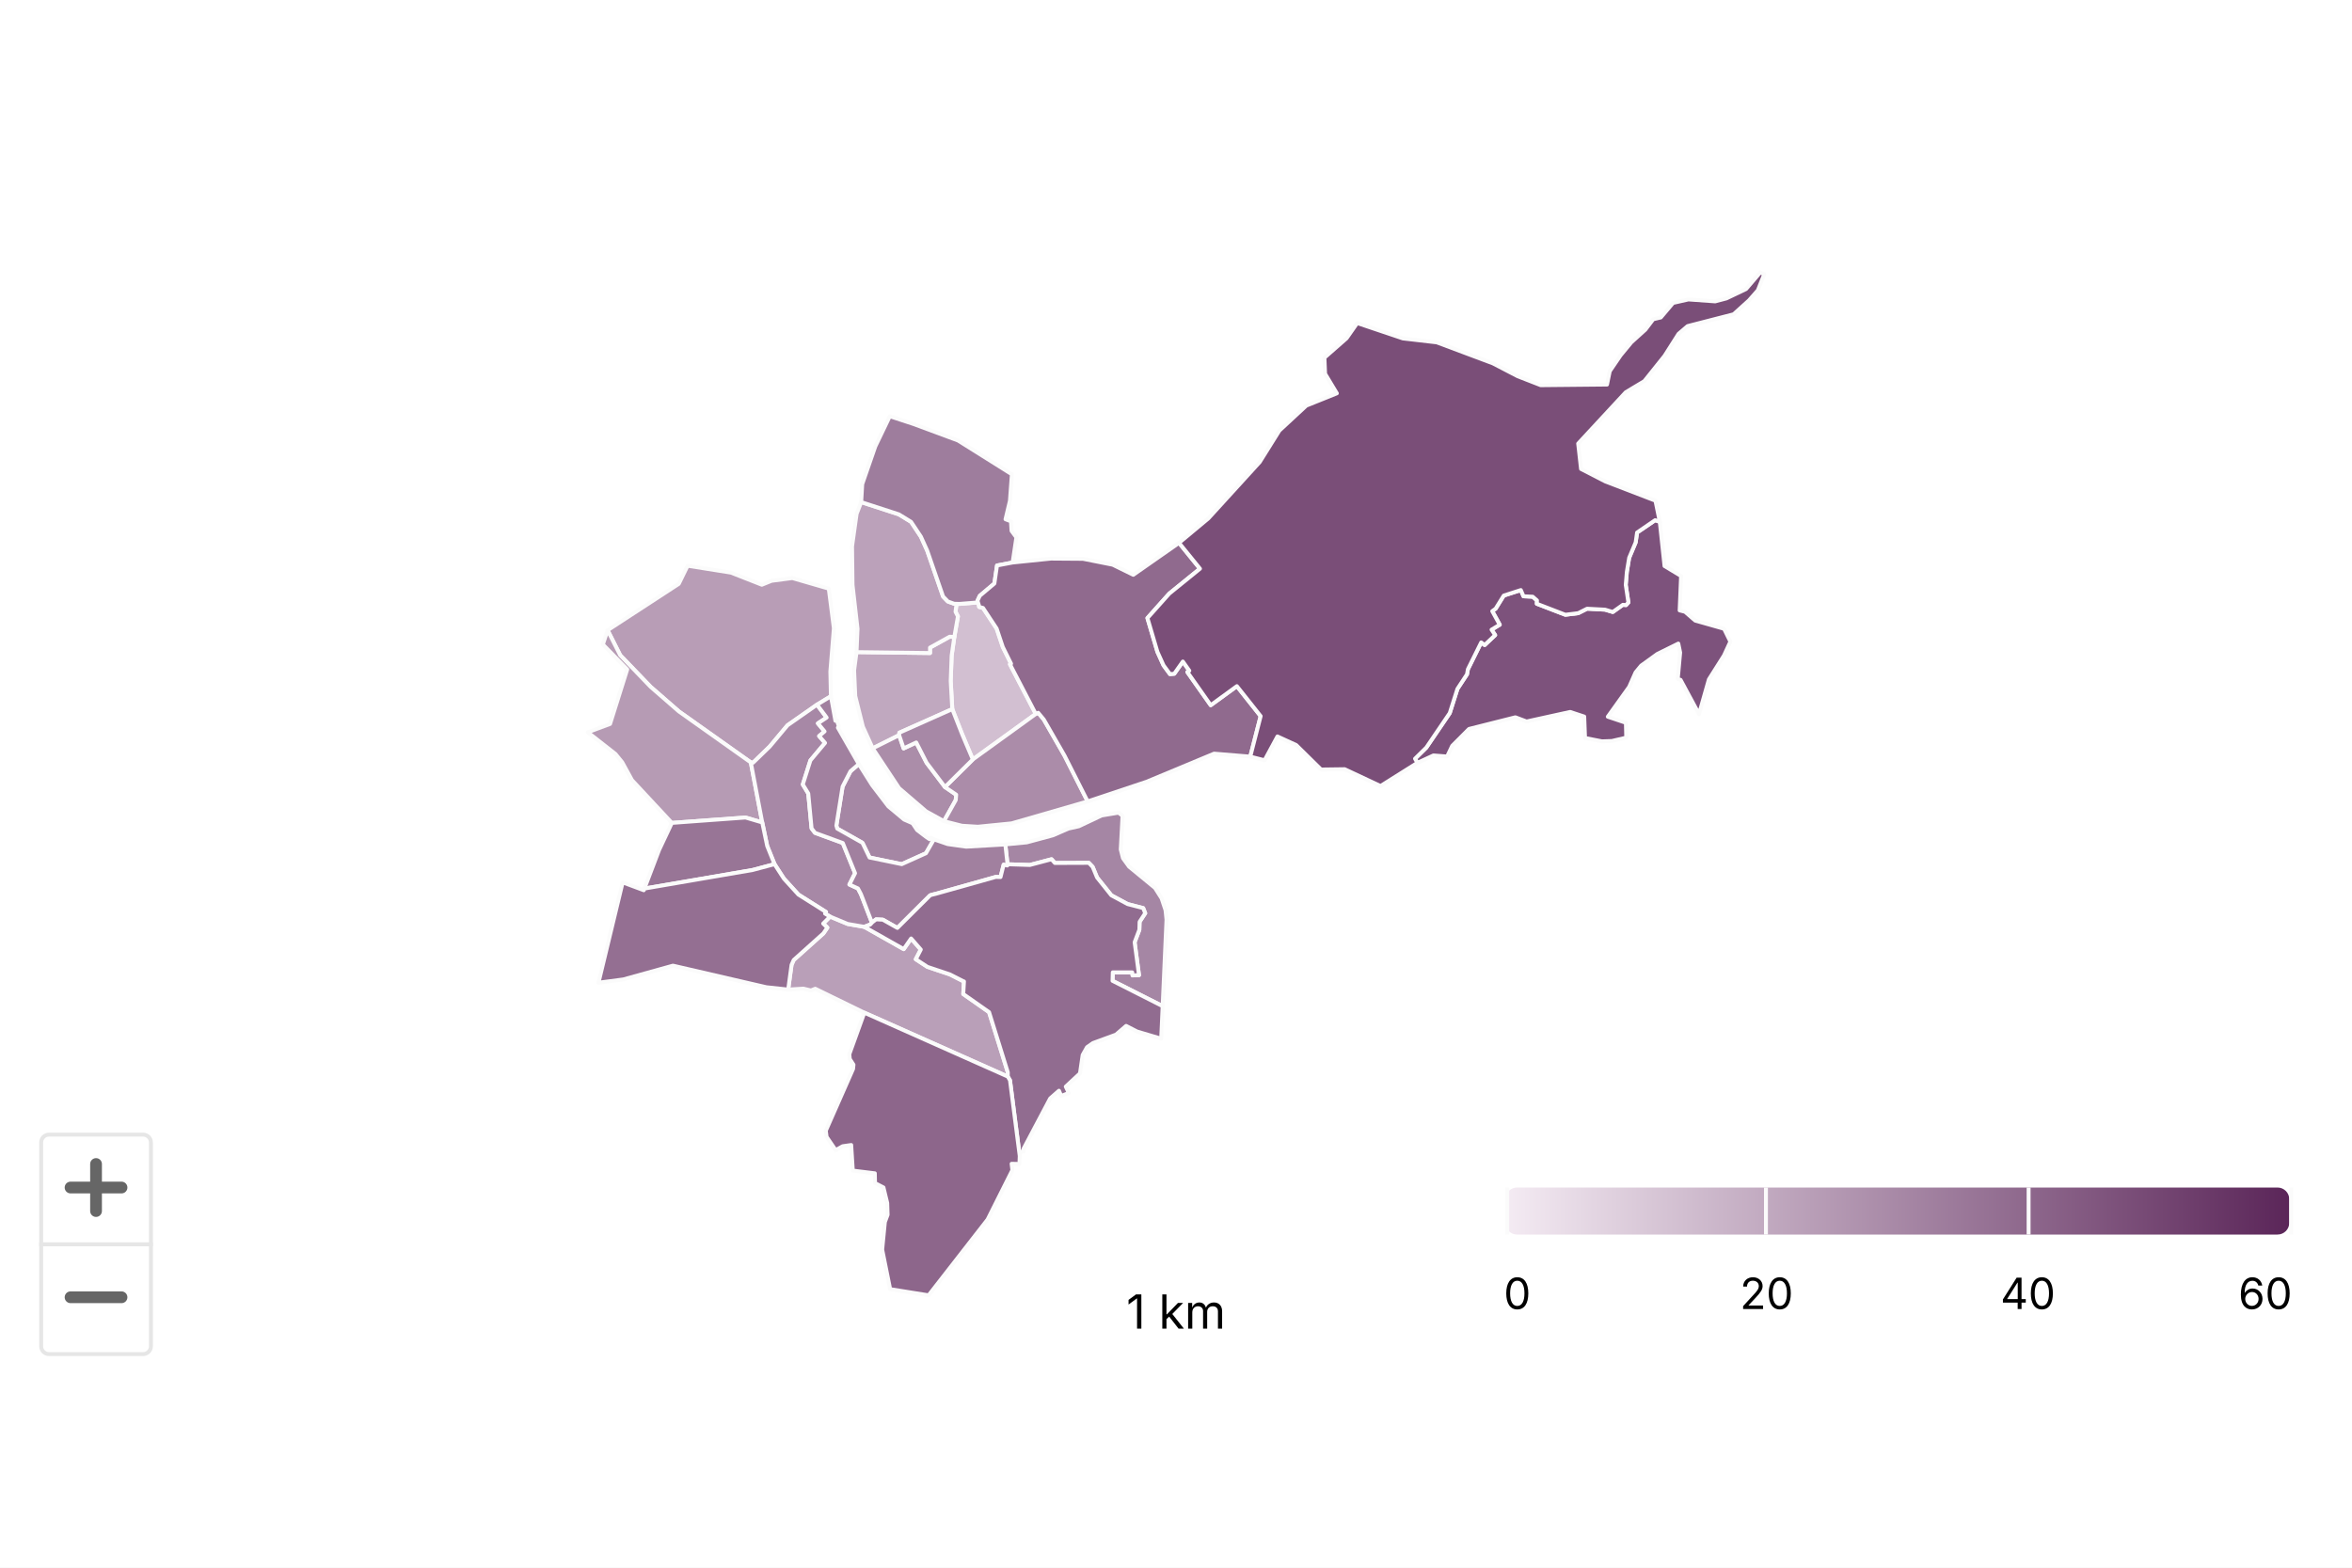
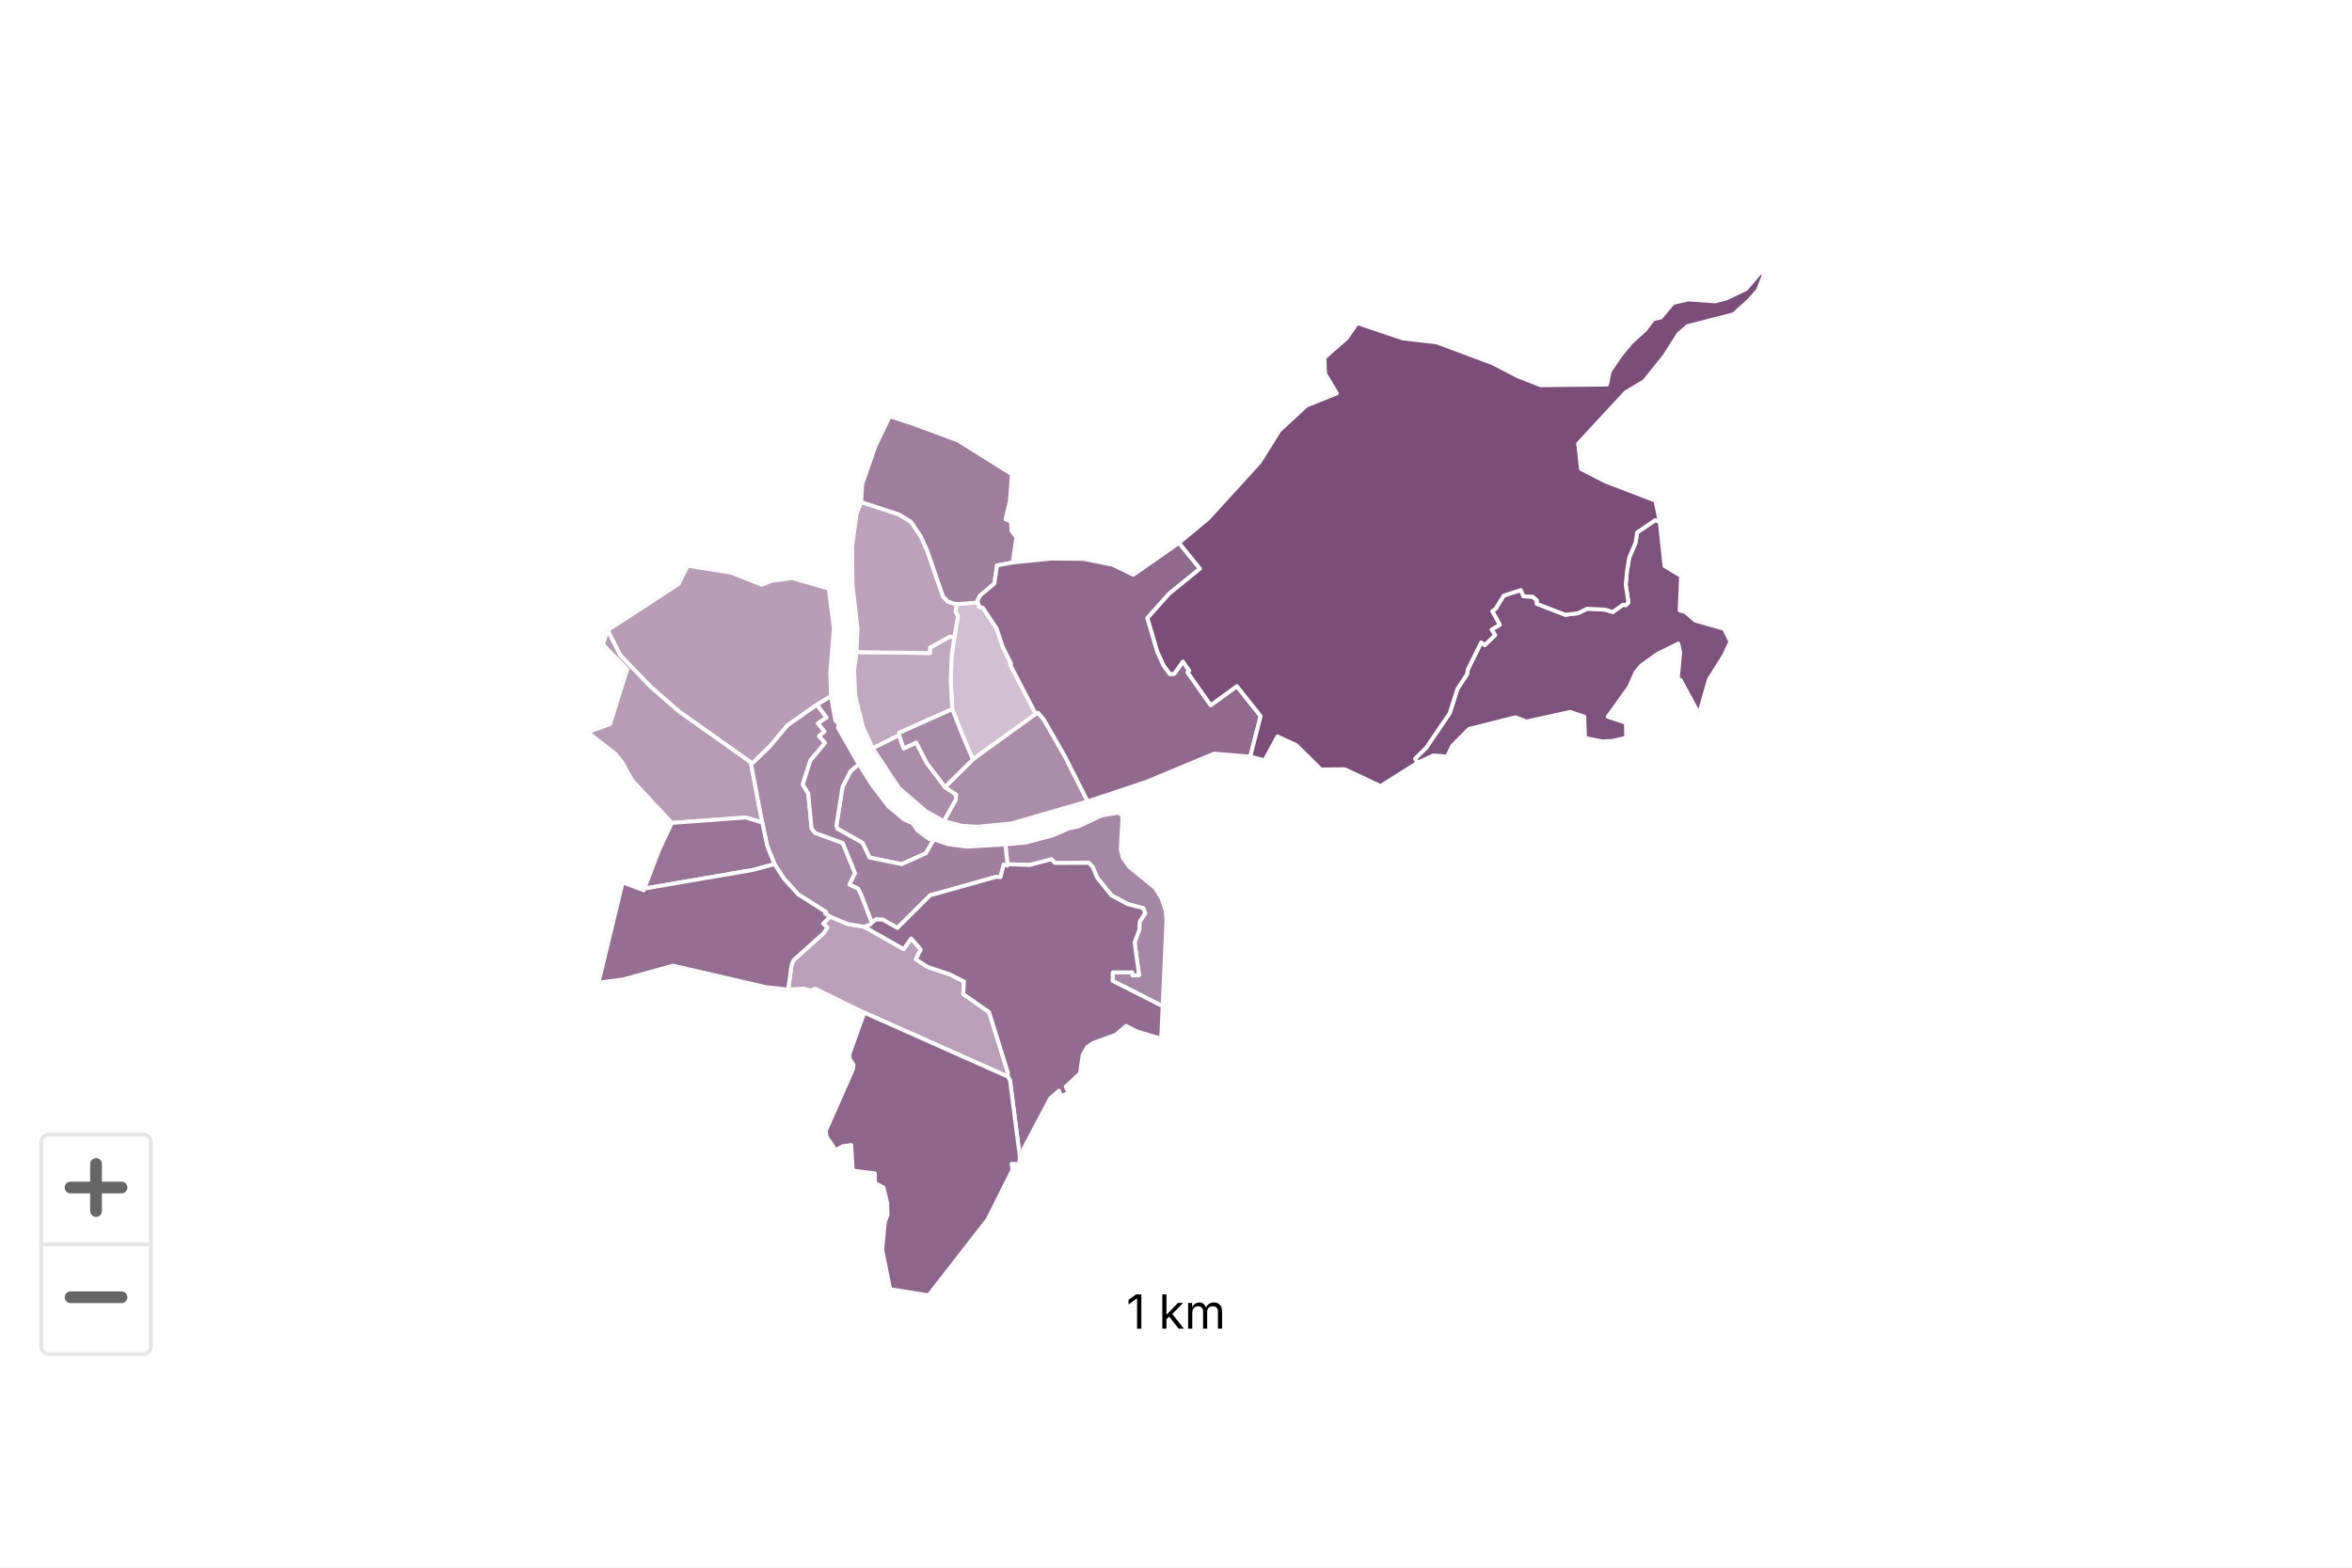
<svg xmlns="http://www.w3.org/2000/svg" version="1.1" class="highcharts-root" style="font-family: Inter, &quot;Helvetica Neue&quot;, Helvetica, Arial, sans-serif; font-size: 1rem;" width="600" height="400" viewBox="0 0 600 400" role="img" aria-label="Altersquotient">
  <defs>
-     <linearGradient x1="0" y1="0" x2="1" y2="0" id="highcharts-9sfkb83-177">
-       <stop offset="0" stop-color="#f4ebf3" stop-opacity="1" />
-       <stop offset="1" stop-color="#5b2659" stop-opacity="1" />
-     </linearGradient>
    <filter id="highcharts-drop-shadow-0">
      <feDropShadow dx="1" dy="1" flood-color="#000000" flood-opacity="0.75" stdDeviation="2.5" />
    </filter>
-     <clipPath id="highcharts-9sfkb83-178-">
+     <clipPath id="highcharts-mgjhil7-470-">
      <rect x="0" y="0" width="580" height="290" fill="none" />
    </clipPath>
-     <clipPath id="highcharts-9sfkb83-179-">
+     <clipPath id="highcharts-mgjhil7-471-">
      <rect x="0" y="0" width="580" height="290" fill="none" />
    </clipPath>
  </defs>
  <rect fill="#ffffff" class="highcharts-background" filter="none" x="0" y="0" width="600" height="400" rx="0" ry="0" />
  <rect fill="none" class="highcharts-plot-background" x="10" y="55" width="580" height="290" filter="none" />
  <g class="highcharts-pane-group" data-z-index="0" />
  <rect fill="none" class="highcharts-plot-border" data-z-index="1" stroke="#cccccc" stroke-width="0" x="10" y="55" width="580" height="290" />
  <g class="highcharts-series-group" data-z-index="3" filter="none">
-     <g class="highcharts-series highcharts-series-0 highcharts-map-series highcharts-color-0 highcharts-tracker" data-z-index="0.1" opacity="1" transform="translate(10,55) scale(1 1)" clip-path="url(#highcharts-9sfkb83-178-)">
+     <g class="highcharts-series highcharts-series-0 highcharts-map-series highcharts-color-0 highcharts-tracker" data-z-index="0.1" opacity="1" transform="translate(10,55) scale(1 1)" clip-path="url(#highcharts-mgjhil7-470-)">
      <g stroke-width="34.845" transform="translate(-74725.999,36526.624) scale(0.0286982 -0.0286982)">
        <path fill="rgb(210,191,209)" d="M 2612208.945 1269321.988 L 2612212.008 1269304.926 L 2612246.479 1269295.662 L 2612367.315 1269112.788 L 2612422.097 1268949.089 L 2612495.69 1268800.242 L 2612485.859 1268794.9 L 2612715.371 1268353.44 L 2612155.796 1267948.845 L 2612094.028 1268094.324 L 2612059.803 1268175.573 L 2611973.109 1268396.449 L 2611959.147 1268647.531 L 2611967.492 1268871.56 L 2611991.266 1269037.587 L 2612023.467 1269220.328 L 2612001.959 1269262.109 L 2612011.058 1269332.397 L 2612011.058 1269332.397 L 2612036.038 1269331.6 L 2612201.657 1269344.74 L 2612208.945 1269321.988 L 2612208.945 1269321.988 Z" stroke="#fbfbfb" opacity="1" stroke-linejoin="round" stroke-linecap="round" filter="none" class="highcharts-point highcharts-color-0" />
        <path fill="rgb(192,168,191)" d="M 2611991.266 1269037.587 L 2611967.492 1268871.56 L 2611959.147 1268647.531 L 2611973.109 1268396.449 L 2611502.74 1268186.635 L 2611500.723 1268164.835 L 2611265.963 1268047.568 L 2611178.492 1268240.565 L 2611110.744 1268512.065 L 2611100.494 1268740.563 L 2611121.964 1268903.083 L 2611775.505 1268895.034 L 2611775.044 1268943.18 L 2611949.927 1269040.194 L 2611991.266 1269037.587 L 2611991.266 1269037.587 Z" stroke="#fbfbfb" opacity="1" stroke-linejoin="round" stroke-linecap="round" filter="none" class="highcharts-point highcharts-color-0" />
        <path fill="rgb(187,161,186)" d="M 2611991.266 1269037.587 L 2611949.927 1269040.194 L 2611775.044 1268943.18 L 2611775.505 1268895.034 L 2611121.964 1268903.083 L 2611130.99 1269110.558 L 2611086.492 1269500.56 L 2611082.267 1269843.15 L 2611122.804 1270132.43 L 2611163.458 1270236.848 L 2611498.327 1270127.978 L 2611606.576 1270061.533 L 2611694.147 1269929.523 L 2611750.034 1269805.873 L 2611891.299 1269397.53 L 2611933.985 1269353.09 L 2611989.502 1269333.084 L 2612011.058 1269332.397 L 2612011.058 1269332.397 L 2612001.959 1269262.109 L 2612023.467 1269220.328 L 2611991.266 1269037.587 L 2611991.266 1269037.587 Z" stroke="#fbfbfb" opacity="1" stroke-linejoin="round" stroke-linecap="round" filter="none" class="highcharts-point highcharts-color-0" />
        <path fill="rgb(185,159,184)" d="M 2611189.92 1266460.846 L 2611191.546 1266460.262 L 2611541.366 1266262.488 L 2611607.229 1266357.096 L 2611693.229 1266258.645 L 2611648.751 1266172.579 L 2611752.509 1266104.506 L 2611951.755 1266037.777 L 2612070.06 1265977.637 L 2612070.931 1265976.672 L 2612071.19 1265976.33 L 2612072.815 1265975.875 L 2612077.195 1265975.154 L 2612070.708 1265863.049 L 2612300.098 1265702.206 L 2612466.823 1265166.718 L 2612466.476 1265129.455 L 2611191.412 1265697.26 L 2610755.106 1265910.263 L 2610716.882 1265895.076 L 2610649.281 1265911.217 L 2610514.451 1265902.843 L 2610544.388 1266122.255 L 2610563.474 1266165.701 L 2610827.491 1266402.276 L 2610862.531 1266453.485 L 2610825.483 1266489.565 L 2610887.105 1266551.468 L 2611043.522 1266486.182 L 2611189.92 1266460.846 L 2611189.92 1266460.846 Z" stroke="#fbfbfb" opacity="1" stroke-linejoin="round" stroke-linecap="round" filter="none" class="highcharts-point highcharts-color-0" />
        <path fill="rgb(184,157,182)" d="M 2610770.779 1268435.777 L 2610508.502 1268252.432 L 2610349.551 1268062.539 L 2610202.734 1267920.541 L 2610182.186 1267922.426 L 2609542.622 1268375.972 L 2609292.047 1268594.162 L 2609021.209 1268875.683 L 2608909.339 1269097.69 L 2609541.593 1269509.769 L 2609620.535 1269671.04 L 2610006.194 1269609.744 L 2610280.179 1269502.103 L 2610366.596 1269537.156 L 2610551.288 1269561.348 L 2610875.3 1269467.469 L 2610920.508 1269114.948 L 2610889.241 1268730.166 L 2610894.264 1268510.962 L 2610770.779 1268435.777 L 2610770.779 1268435.777 Z" stroke="#fbfbfb" opacity="1" stroke-linejoin="round" stroke-linecap="round" filter="none" class="highcharts-point highcharts-color-0" />
        <path fill="rgb(182,155,180)" d="M 2609582.13 1267392.186 L 2609480.345 1267384.671 L 2609125.875 1267765.334 L 2609039.094 1267923.85 L 2608979.327 1267997.302 L 2608732.818 1268190.562 L 2608931.18 1268264.668 L 2609083.625 1268749.537 L 2608867.246 1268971.339 L 2608909.339 1269097.69 L 2609021.209 1268875.683 L 2609292.047 1268594.162 L 2609542.622 1268375.972 L 2610182.186 1267922.426 L 2610283.869 1267388.589 L 2610135.164 1267432.493 L 2609674.932 1267399.032 L 2609582.13 1267392.186 L 2609582.13 1267392.186 Z" stroke="#fbfbfb" opacity="1" stroke-linejoin="round" stroke-linecap="round" filter="none" class="highcharts-point highcharts-color-0" />
        <path fill="rgb(171,141,169)" d="M 2611898.998 1267399.905 L 2612004.054 1267587.732 L 2612007.804 1267635.386 L 2611908.094 1267703.698 L 2611744.942 1267919.324 L 2611652.749 1268099.69 L 2611540.744 1268047.166 L 2611500.723 1268164.835 L 2611265.963 1268047.568 L 2611500.485 1267693.56 L 2611740.484 1267487.561 L 2611898.998 1267399.905 L 2611898.998 1267399.905 Z" stroke="#fbfbfb" opacity="1" stroke-linejoin="round" stroke-linecap="round" filter="none" class="highcharts-point highcharts-color-0" />
        <path fill="rgb(171,140,169)" d="M 2611908.094 1267703.698 L 2612155.796 1267948.845 L 2612715.371 1268353.44 L 2612736.866 1268363.821 L 2612786.577 1268304.023 L 2612970.968 1267982.551 L 2613176.587 1267575.834 L 2612500.488 1267380.57 L 2612200.486 1267350.569 L 2612058.909 1267359.334 L 2611898.998 1267399.905 L 2612004.054 1267587.732 L 2612007.804 1267635.386 L 2611908.094 1267703.698 L 2611908.094 1267703.698 Z" stroke="#fbfbfb" opacity="1" stroke-linejoin="round" stroke-linecap="round" filter="none" class="highcharts-point highcharts-color-0" />
        <path fill="rgb(167,136,166)" d="M 2610770.779 1268435.777 L 2610856.216 1268321.132 L 2610778.783 1268269.714 L 2610837.717 1268197.985 L 2610789.644 1268156.951 L 2610842.206 1268095.748 L 2610712.066 1267940.303 L 2610644.351 1267726.366 L 2610692.95 1267646.262 L 2610722.428 1267335.919 L 2610753.119 1267296.138 L 2610999.878 1267205.942 L 2611108.975 1266937.161 L 2611058.675 1266836.715 L 2611134.667 1266801.865 L 2611160.507 1266752.462 L 2611165.347 1266740.362 L 2611181.108 1266700.108 L 2611259.011 1266497.708 L 2611259.011 1266497.708 L 2611243.863 1266481 L 2611190.729 1266460.556 L 2611189.92 1266460.846 L 2611043.522 1266486.182 L 2610887.105 1266551.468 L 2610842.262 1266578.355 L 2610850.982 1266592.564 L 2610605.559 1266747.288 L 2610476.462 1266889.195 L 2610393.078 1267017.879 L 2610327.752 1267179.982 L 2610283.869 1267388.589 L 2610182.186 1267922.426 L 2610202.734 1267920.541 L 2610349.551 1268062.539 L 2610508.502 1268252.432 L 2610770.779 1268435.777 L 2610770.779 1268435.777 Z" stroke="#fbfbfb" opacity="1" stroke-linejoin="round" stroke-linecap="round" filter="none" class="highcharts-point highcharts-color-0" />
        <path fill="rgb(167,136,166)" d="M 2611908.094 1267703.698 L 2611744.942 1267919.324 L 2611652.749 1268099.69 L 2611540.744 1268047.166 L 2611500.723 1268164.835 L 2611502.74 1268186.635 L 2611973.109 1268396.449 L 2612059.803 1268175.573 L 2612094.028 1268094.324 L 2612155.796 1267948.845 L 2611908.094 1267703.698 L 2611908.094 1267703.698 Z" stroke="#fbfbfb" opacity="1" stroke-linejoin="round" stroke-linecap="round" filter="none" class="highcharts-point highcharts-color-0" />
        <path fill="rgb(165,134,164)" d="M 2613486.513 1267447.856 L 2613470.644 1267148.663 L 2613490.204 1267071.146 L 2613544.907 1266995.581 L 2613775.246 1266806.279 L 2613833.495 1266714.331 L 2613868.809 1266608.784 L 2613877.292 1266524.631 L 2613843.2 1265755.207 L 2613397.702 1265980.651 L 2613399.966 1266055.873 L 2613572.664 1266055.771 L 2613575.647 1266028.811 L 2613632.934 1266031.117 L 2613594.032 1266323.532 L 2613636.055 1266434.604 L 2613638.086 1266505.057 L 2613688.079 1266581.445 L 2613670.273 1266627.059 L 2613532.024 1266662.833 L 2613387.055 1266740.78 L 2613260.054 1266899.491 L 2613220.991 1266993.686 L 2613186.621 1267029.458 L 2612885.108 1267028.356 L 2612855.33 1267061.518 L 2612662.605 1267010.622 L 2612464.198 1267016.95 L 2612444.672 1267193.259 L 2612635.509 1267211.568 L 2612868.919 1267274.568 L 2613004.724 1267333.97 L 2613097.525 1267354.57 L 2613300.525 1267450.582 L 2613450.527 1267475.587 L 2613486.513 1267447.856 L 2613486.513 1267447.856 Z" stroke="#fbfbfb" opacity="1" stroke-linejoin="round" stroke-linecap="round" filter="none" class="highcharts-point highcharts-color-0" />
        <path fill="rgb(165,134,164)" d="M 2611810.036 1267238.412 L 2611784.18 1267253.643 L 2611771.149 1267239.611 L 2611740.489 1267260.564 L 2611660.402 1267321.312 L 2611620.316 1267381.453 L 2611544.897 1267414.515 L 2611405 1267531.369 L 2611260.482 1267720.57 L 2611142.399 1267907.457 L 2611068.201 1267844.101 L 2610998.06 1267707.425 L 2610942.606 1267360.586 L 2610950.587 1267334.099 L 2611174.617 1267207.723 L 2611237.611 1267076.94 L 2611523.868 1267017.811 L 2611739.153 1267114.911 L 2611810.036 1267238.412 L 2611810.036 1267238.412 Z" stroke="#fbfbfb" opacity="1" stroke-linejoin="round" stroke-linecap="round" filter="none" class="highcharts-point highcharts-color-0" />
        <path fill="rgb(161,128,159)" d="M 2610770.779 1268435.777 L 2610856.216 1268321.132 L 2610778.783 1268269.714 L 2610837.717 1268197.985 L 2610789.644 1268156.951 L 2610842.206 1268095.748 L 2610712.066 1267940.303 L 2610644.351 1267726.366 L 2610692.95 1267646.262 L 2610722.428 1267335.919 L 2610753.119 1267296.138 L 2610999.878 1267205.942 L 2611108.975 1266937.161 L 2611058.675 1266836.715 L 2611134.667 1266801.865 L 2611160.507 1266752.462 L 2611165.347 1266740.362 L 2611181.108 1266700.108 L 2611259.011 1266497.708 L 2611259.011 1266497.708 L 2611262.748 1266501.83 L 2611295.797 1266527.1 L 2611355.783 1266524.044 L 2611485.199 1266451.003 L 2611775.692 1266740.381 L 2611787.356 1266744.547 L 2611800.131 1266747.879 L 2611824.031 1266753.559 L 2612358.574 1266903.879 L 2612361.898 1266904.197 L 2612402.073 1266903.173 L 2612429.825 1267013.186 L 2612462.177 1267005.615 L 2612464.198 1267016.95 L 2612444.672 1267193.259 L 2612097.026 1267173.089 L 2611933.01 1267196.092 L 2611810.036 1267238.412 L 2611739.153 1267114.911 L 2611523.868 1267017.811 L 2611237.611 1267076.94 L 2611174.617 1267207.723 L 2610950.587 1267334.099 L 2610942.606 1267360.586 L 2610998.06 1267707.425 L 2611068.201 1267844.101 L 2611142.399 1267907.457 L 2610956.49 1268231.564 L 2610964.344 1268244.488 L 2610947.42 1268296.742 L 2610934.264 1268292.513 L 2610894.264 1268510.962 L 2610770.779 1268435.777 L 2610770.779 1268435.777 Z" stroke="#fbfbfb" opacity="1" stroke-linejoin="round" stroke-linecap="round" filter="none" class="highcharts-point highcharts-color-0" />
        <path fill="rgb(158,125,157)" d="M 2611989.502 1269333.084 L 2611933.985 1269353.09 L 2611891.299 1269397.53 L 2611750.034 1269805.873 L 2611694.147 1269929.523 L 2611606.576 1270061.533 L 2611498.327 1270127.978 L 2611163.458 1270236.848 L 2611172.704 1270396.667 L 2611288.913 1270732.042 L 2611417.793 1271000.381 L 2611625.494 1270932.22 L 2612024.251 1270784.453 L 2612502.842 1270484.247 L 2612485.56 1270248.484 L 2612446.378 1270084.292 L 2612494.557 1270066.296 L 2612499.865 1269981.023 L 2612542.892 1269923.175 L 2612509.472 1269699.717 L 2612370.745 1269673.301 L 2612347.429 1269513.09 L 2612217.611 1269403.81 L 2612196.912 1269359.555 L 2612201.657 1269344.74 L 2612036.038 1269331.6 L 2612011.058 1269332.397 L 2611989.502 1269333.084 L 2611989.502 1269333.084 Z" stroke="#fbfbfb" opacity="1" stroke-linejoin="round" stroke-linecap="round" filter="none" class="highcharts-point highcharts-color-0" />
        <path fill="rgb(152,117,150)" d="M 2609582.13 1267392.186 L 2609480.345 1267384.671 L 2609366.367 1267142.739 L 2609236.385 1266800.848 L 2610198.522 1266965.965 L 2610393.078 1267017.879 L 2610327.752 1267179.982 L 2610283.869 1267388.589 L 2610135.164 1267432.493 L 2609674.932 1267399.032 L 2609582.13 1267392.186 L 2609582.13 1267392.186 Z" stroke="#fbfbfb" opacity="1" stroke-linejoin="round" stroke-linecap="round" filter="none" class="highcharts-point highcharts-color-0" />
        <path fill="rgb(148,111,146)" d="M 2610825.483 1266489.565 L 2610862.531 1266453.485 L 2610827.491 1266402.276 L 2610563.474 1266165.701 L 2610544.388 1266122.255 L 2610514.451 1265902.843 L 2610320.142 1265923.767 L 2609490.382 1266115.553 L 2609048.427 1265992.966 L 2608828.375 1265964.023 L 2609043.132 1266855.83 L 2609230.744 1266786.011 L 2609236.385 1266800.848 L 2610198.522 1266965.965 L 2610393.078 1267017.879 L 2610476.462 1266889.195 L 2610605.559 1266747.288 L 2610850.982 1266592.564 L 2610842.262 1266578.355 L 2610887.105 1266551.468 L 2610825.483 1266489.565 L 2610825.483 1266489.565 Z" stroke="#fbfbfb" opacity="1" stroke-linejoin="round" stroke-linecap="round" filter="none" class="highcharts-point highcharts-color-0" />
        <path fill="rgb(145,108,144)" d="M 2611191.546 1266460.262 L 2611541.366 1266262.488 L 2611607.229 1266357.096 L 2611693.229 1266258.645 L 2611648.751 1266172.579 L 2611752.509 1266104.506 L 2611951.755 1266037.777 L 2612070.06 1265977.637 L 2612070.931 1265976.672 L 2612071.19 1265976.33 L 2612072.815 1265975.875 L 2612077.195 1265975.154 L 2612070.708 1265863.049 L 2612300.098 1265702.206 L 2612466.823 1265166.718 L 2612466.476 1265129.455 L 2612486.071 1265096.51 L 2612572.823 1264423.344 L 2612577.83 1264459.117 L 2612607.235 1264463.221 L 2612605.364 1264484.809 L 2612843.392 1264934.971 L 2612921.465 1265003.546 L 2612941.403 1264957.194 L 2613008.674 1264983.157 L 2612982.109 1265040.213 L 2613108.213 1265157.415 L 2613132.044 1265321.053 L 2613170.786 1265390.363 L 2613223.711 1265427.356 L 2613428.107 1265502.244 L 2613518.419 1265579.842 L 2613616.025 1265529.77 L 2613830.144 1265466.201 L 2613843.2 1265755.207 L 2613397.702 1265980.651 L 2613399.966 1266055.873 L 2613572.664 1266055.771 L 2613575.647 1266028.811 L 2613632.934 1266031.117 L 2613594.032 1266323.532 L 2613636.055 1266434.604 L 2613638.086 1266505.057 L 2613688.079 1266581.445 L 2613670.273 1266627.059 L 2613532.024 1266662.833 L 2613387.055 1266740.78 L 2613260.054 1266899.491 L 2613220.991 1266993.686 L 2613186.621 1267029.458 L 2612885.108 1267028.356 L 2612855.33 1267061.518 L 2612662.605 1267010.622 L 2612464.198 1267016.95 L 2612462.177 1267005.615 L 2612429.825 1267013.186 L 2612402.073 1266903.173 L 2612361.898 1266904.197 L 2612358.574 1266903.879 L 2611824.031 1266753.559 L 2611800.131 1266747.879 L 2611787.356 1266744.547 L 2611775.692 1266740.381 L 2611485.199 1266451.003 L 2611355.783 1266524.044 L 2611295.797 1266527.1 L 2611262.748 1266501.83 L 2611259.011 1266497.708 L 2611243.863 1266481 L 2611190.729 1266460.556 L 2611191.546 1266460.262 L 2611191.546 1266460.262 Z" stroke="#fbfbfb" opacity="1" stroke-linejoin="round" stroke-linecap="round" filter="none" class="highcharts-point highcharts-color-0" />
        <path fill="rgb(144,106,142)" d="M 2612208.945 1269321.988 L 2612212.008 1269304.926 L 2612246.479 1269295.662 L 2612367.315 1269112.788 L 2612422.097 1268949.089 L 2612495.69 1268800.242 L 2612485.859 1268794.9 L 2612715.371 1268353.44 L 2612736.866 1268363.821 L 2612786.577 1268304.023 L 2612970.968 1267982.551 L 2613176.587 1267575.834 L 2613700.553 1267750.607 L 2614300.587 1268000.61 L 2614621.942 1267973.864 L 2614621.942 1267973.864 L 2614714.306 1268333.903 L 2614502.946 1268600.457 L 2614270.342 1268431.135 L 2614077.749 1268704.468 L 2614062.773 1268725.722 L 2614080.131 1268737.953 L 2614022.769 1268819.364 L 2613946.451 1268710.925 L 2613908.45 1268707.419 L 2613851.056 1268785.542 L 2613796.512 1268905.723 L 2613754.772 1269047.078 L 2613707.867 1269205.957 L 2613902.075 1269423.374 L 2614174.966 1269644.764 L 2613988.571 1269874.492 L 2613582.141 1269590.443 L 2613399.33 1269680.065 L 2613135.597 1269732.457 L 2612850.16 1269734.578 L 2612509.472 1269699.717 L 2612370.745 1269673.301 L 2612347.429 1269513.09 L 2612217.611 1269403.81 L 2612196.912 1269359.555 L 2612208.945 1269321.988 L 2612208.945 1269321.988 Z" stroke="#fbfbfb" opacity="1" stroke-linejoin="round" stroke-linecap="round" filter="none" class="highcharts-point highcharts-color-0" />
        <path fill="rgb(141,102,139)" d="M 2611191.412 1265697.26 L 2612466.476 1265129.455 L 2612486.071 1265096.51 L 2612572.823 1264423.344 L 2612570.364 1264352.455 L 2612500.675 1264353.981 L 2612507.418 1264297.643 L 2612287.298 1263858.698 L 2611762.457 1263184.57 L 2611420.887 1263239.196 L 2611350.163 1263591.035 L 2611374.005 1263835.913 L 2611398.204 1263900.492 L 2611394.949 1264004.656 L 2611361.489 1264143.422 L 2611286.422 1264182.261 L 2611284.689 1264269.201 L 2611088.919 1264293.278 L 2611074.652 1264520.893 L 2610998.354 1264509.931 L 2610936.779 1264475.147 L 2610855.954 1264593.446 L 2610848.914 1264647.829 L 2611091.185 1265197.053 L 2611094.882 1265234.811 L 2611061.834 1265286.093 L 2611057.955 1265327.851 L 2611191.412 1265697.26 L 2611191.412 1265697.26 Z" stroke="#fbfbfb" opacity="1" stroke-linejoin="round" stroke-linecap="round" filter="none" class="highcharts-point highcharts-color-0" />
        <path fill="rgb(125,82,124)" d="M 2617962.28 1269321.202 L 2617983.163 1269344.708 L 2617959.723 1269500.954 L 2617969.453 1269617.268 L 2617989.992 1269741.339 L 2618047.895 1269878.968 L 2618060.302 1269966.286 L 2618221.186 1270076.234 L 2618262.253 1270061.678 L 2618304.346 1269668.333 L 2618451.59 1269579.948 L 2618438.801 1269273.911 L 2618486.636 1269261.832 L 2618577.046 1269183.357 L 2618833.839 1269110.523 L 2618889.898 1268996.509 L 2618832.883 1268872.755 L 2618698.809 1268660.819 L 2618610.94 1268352.119 L 2618447.026 1268656.393 L 2618421.948 1268664.082 L 2618443.305 1268899.165 L 2618426.933 1268979.017 L 2618240.758 1268887.147 L 2618096.536 1268783.014 L 2618047.021 1268722.982 L 2617990.283 1268594.339 L 2617800.116 1268328.75 L 2617960.974 1268274.813 L 2617964.119 1268142.701 L 2617836.173 1268112.964 L 2617748.756 1268109.932 L 2617597.795 1268139.42 L 2617590.551 1268330.069 L 2617465.471 1268371.349 L 2617078.154 1268286.34 L 2616978.478 1268323.729 L 2616566.733 1268220.106 L 2616416.983 1268069.782 L 2616372.045 1267975.057 L 2616250.135 1267984.555 L 2616107.801 1267918.636 L 2616086.679 1267955.628 L 2616186.582 1268053.9 L 2616395.184 1268361.13 L 2616463.385 1268576.132 L 2616548.629 1268705.966 L 2616556.618 1268750.844 L 2616674.747 1268989.363 L 2616705.327 1268965.908 L 2616798.804 1269054.273 L 2616766.912 1269102.806 L 2616839.455 1269146.763 L 2616773.068 1269267.295 L 2616803.012 1269289.198 L 2616875.297 1269405.896 L 2617027.053 1269454.774 L 2617050.742 1269399.597 L 2617132.673 1269395.725 L 2617170.472 1269362.758 L 2617169.318 1269332.992 L 2617422.917 1269235.283 L 2617536.845 1269249.306 L 2617615.954 1269289.04 L 2617775.412 1269280.601 L 2617844.508 1269260.044 L 2617934.261 1269323.752 L 2617951.337 1269322.198 L 2617962.28 1269321.202 L 2617962.28 1269321.202 Z" stroke="#fbfbfb" opacity="1" stroke-linejoin="round" stroke-linecap="round" filter="none" class="highcharts-point highcharts-color-0" />
        <path fill="rgb(122,78,120)" d="M 2614062.773 1268725.722 L 2614080.131 1268737.953 L 2614022.769 1268819.364 L 2613946.451 1268710.925 L 2613908.45 1268707.419 L 2613851.056 1268785.542 L 2613796.512 1268905.723 L 2613754.772 1269047.078 L 2613707.867 1269205.957 L 2613902.075 1269423.374 L 2614174.966 1269644.764 L 2613988.571 1269874.492 L 2614249.53 1270091.836 L 2614705.821 1270592.533 L 2614880.713 1270872.488 L 2615120.345 1271094.684 L 2615391.598 1271203.948 L 2615287.127 1271377.846 L 2615281.224 1271520.648 L 2615477.96 1271693.341 L 2615572.716 1271828.719 L 2615978.255 1271692.06 L 2616279.795 1271657.182 L 2616778.64 1271470.3 L 2616999.352 1271355.651 L 2617203.417 1271276.211 L 2617793.208 1271282.001 L 2617817.485 1271400.215 L 2617913.654 1271541.576 L 2618009.691 1271657.754 L 2618133.704 1271769.696 L 2618204.187 1271862.585 L 2618271.308 1271878.468 L 2618380.551 1272007.767 L 2618516.608 1272038.635 L 2618754.69 1272021.565 L 2618854.616 1272048.011 L 2619029.102 1272131.268 L 2619155.598 1272279.217 L 2619190.769 1272263.463 L 2619134.364 1272120.552 L 2619054.786 1272030.066 L 2618918.235 1271906.759 L 2618509.609 1271801.689 L 2618429.267 1271733.114 L 2618304.547 1271536.959 L 2618124.844 1271312.443 L 2617959.593 1271213.55 L 2617536.82 1270757.293 L 2617562.104 1270531.564 L 2617778.111 1270420.408 L 2618223.721 1270249.416 L 2618262.253 1270061.678 L 2618221.186 1270076.234 L 2618060.302 1269966.286 L 2618047.895 1269878.968 L 2617989.992 1269741.339 L 2617969.453 1269617.268 L 2617959.723 1269500.954 L 2617983.163 1269344.708 L 2617962.28 1269321.202 L 2617951.337 1269322.198 L 2617934.261 1269323.752 L 2617844.508 1269260.044 L 2617775.412 1269280.601 L 2617615.954 1269289.04 L 2617536.845 1269249.306 L 2617422.917 1269235.283 L 2617169.318 1269332.992 L 2617170.472 1269362.758 L 2617132.673 1269395.725 L 2617050.742 1269399.597 L 2617027.053 1269454.774 L 2616875.297 1269405.896 L 2616803.012 1269289.198 L 2616773.068 1269267.295 L 2616839.455 1269146.763 L 2616766.912 1269102.806 L 2616798.804 1269054.273 L 2616705.327 1268965.908 L 2616674.747 1268989.363 L 2616556.618 1268750.844 L 2616548.629 1268705.966 L 2616463.385 1268576.132 L 2616395.184 1268361.13 L 2616186.582 1268053.9 L 2616086.679 1267955.628 L 2616107.801 1267918.636 L 2615779.732 1267712.499 L 2615461.257 1267862.131 L 2615251.237 1267859.353 L 2615030.27 1268076.939 L 2614863.635 1268153.354 L 2614749.221 1267941.531 L 2614621.942 1267973.864 L 2614714.306 1268333.903 L 2614502.946 1268600.457 L 2614270.342 1268431.135 L 2614077.749 1268704.468 L 2614062.773 1268725.722 L 2614062.773 1268725.722 Z" stroke="#fbfbfb" opacity="1" stroke-linejoin="round" stroke-linecap="round" filter="none" class="highcharts-point highcharts-color-0" />
      </g>
    </g>
    <g class="highcharts-markers highcharts-series-0 highcharts-map-series highcharts-color-0 highcharts-tracker" data-z-index="0.1" opacity="1" transform="translate(10,55) scale(1 1)" clip-path="none" />
-     <g class="highcharts-series highcharts-series-1 highcharts-map-series highcharts-color-1 highcharts-tracker" visibility="hidden" data-z-index="0.1" opacity="1" transform="translate(10,55) scale(1 1)" clip-path="url(#highcharts-9sfkb83-178-)" />
+     <g class="highcharts-series highcharts-series-1 highcharts-map-series highcharts-color-1 highcharts-tracker" visibility="hidden" data-z-index="0.1" opacity="1" transform="translate(10,55) scale(1 1)" clip-path="url(#highcharts-mgjhil7-470-)" />
    <g class="highcharts-markers highcharts-series-1 highcharts-map-series highcharts-color-1 highcharts-tracker" visibility="hidden" data-z-index="0.1" opacity="1" transform="translate(10,55) scale(1 1)" clip-path="none" />
-     <g class="highcharts-series highcharts-series-2 highcharts-map-series highcharts-tracker" data-z-index="0.1" opacity="1" transform="translate(10,55) scale(1 1)" clip-path="url(#highcharts-9sfkb83-178-)">
+     <g class="highcharts-series highcharts-series-2 highcharts-map-series highcharts-tracker" data-z-index="0.1" opacity="1" transform="translate(10,55) scale(1 1)" clip-path="url(#highcharts-mgjhil7-470-)">
      <g stroke-width="34.845" transform="translate(-74725.999,36526.624) scale(0.0286982 -0.0286982)">
        <path fill="#008AC3" d="M 2611898.998 -1267399.905 L 2612058.909 -1267359.334 L 2612200.486 -1267350.569 L 2612500.488 -1267380.57 L 2613176.587 -1267575.834 L 2613700.553 -1267750.607 L 2614300.587 -1268000.61 L 2614621.942 -1267973.864 L 2614599.062 -1267884.68 L 2614419.203 -1267906.424 L 2614205.191 -1267884.815 L 2613847.869 -1267738.097 L 2613472.536 -1267564.181 L 2613486.513 -1267447.856 L 2613450.527 -1267475.587 L 2613300.525 -1267450.582 L 2613097.525 -1267354.57 L 2613004.724 -1267333.97 L 2612868.919 -1267274.568 L 2612635.509 -1267211.568 L 2612444.672 -1267193.259 L 2612097.026 -1267173.089 L 2611933.01 -1267196.092 L 2611810.036 -1267238.412 L 2611784.18 -1267253.643 L 2611771.149 -1267239.611 L 2611740.489 -1267260.564 L 2611660.402 -1267321.312 L 2611620.316 -1267381.453 L 2611544.897 -1267414.515 L 2611405 -1267531.369 L 2611260.482 -1267720.57 L 2611142.399 -1267907.457 L 2610956.49 -1268231.564 L 2610964.344 -1268244.488 L 2610947.42 -1268296.742 L 2610934.264 -1268292.513 L 2610894.264 -1268510.962 L 2610889.241 -1268730.166 L 2610920.508 -1269114.948 L 2610875.3 -1269467.469 L 2610988.015 -1269434.556 L 2610967.612 -1269774.822 L 2610992.904 -1270027.827 L 2611066.413 -1270387.488 L 2611159.552 -1270661.324 L 2611314.911 -1271034.144 L 2611625.494 -1270932.22 L 2611417.793 -1271000.381 L 2611288.913 -1270732.042 L 2611172.704 -1270396.667 L 2611163.458 -1270236.848 L 2611122.804 -1270132.43 L 2611082.267 -1269843.15 L 2611086.492 -1269500.56 L 2611130.99 -1269110.558 L 2611121.964 -1268903.083 L 2611100.494 -1268740.563 L 2611110.744 -1268512.065 L 2611178.492 -1268240.565 L 2611265.963 -1268047.568 L 2611500.485 -1267693.56 L 2611740.484 -1267487.561 L 2611898.998 -1267399.905 Z" stroke="#fbfbfb" opacity="1" stroke-linejoin="round" stroke-linecap="round" filter="none" class="highcharts-point" />
      </g>
    </g>
    <g class="highcharts-markers highcharts-series-2 highcharts-map-series highcharts-tracker" data-z-index="0.1" opacity="1" transform="translate(10,55) scale(1 1)" clip-path="none" />
-     <g class="highcharts-series highcharts-series-3 highcharts-mapline-series highcharts-tracker" data-z-index="0.1" opacity="1" transform="translate(10,55) scale(1 1)" clip-path="url(#highcharts-9sfkb83-178-)">
+     <g class="highcharts-series highcharts-series-3 highcharts-mapline-series highcharts-tracker" data-z-index="0.1" opacity="1" transform="translate(10,55) scale(1 1)" clip-path="url(#highcharts-mgjhil7-470-)">
      <g stroke-width="34.845" transform="translate(-74725.999,36526.624) scale(0.0286982 -0.0286982)">
        <path fill="none" d="M 2609400 -1264800 L 2609400 -1264600 L 2609400 -1264700 L 2610400 -1264700 L 2610400 -1264800 L 2610400 -1264600" stroke="black" opacity="1" stroke-linejoin="round" stroke-linecap="round" filter="none" class="highcharts-point" />
      </g>
    </g>
    <g class="highcharts-markers highcharts-series-3 highcharts-mapline-series highcharts-tracker" data-z-index="0.1" opacity="1" transform="translate(10,55) scale(1 1)" clip-path="none" />
  </g>
  <text x="10" text-anchor="start" class="highcharts-caption" data-z-index="4" style="font-size: 0.8em; fill: rgb(102, 102, 102);" text-align="left" y="357" transform-origin="10 15" transform="translate(0,0) scale(1 1)" />
  <g class="highcharts-map-view" data-z-index="4" />
-   <g class="highcharts-data-labels highcharts-series-3 highcharts-mapline-series highcharts-tracker" data-z-index="6" opacity="1" transform="translate(10,55) scale(1 1)" clip-path="url(#highcharts-9sfkb83-179-)">
+   <g class="highcharts-data-labels highcharts-series-3 highcharts-mapline-series highcharts-tracker" data-z-index="6" opacity="1" transform="translate(10,55) scale(1 1)" clip-path="url(#highcharts-mgjhil7-471-)">
    <g class="highcharts-label highcharts-data-label highcharts-data-label-color-undefined" data-z-index="1" filter="none" transform="translate(277,272)">
      <text x="13.008" data-z-index="1" y="12" text-anchor="middle" style="font-size: 12px; font-weight: normal; fill: black;">
        <tspan class="highcharts-text-outline" fill="#FFFFFF" stroke="#FFFFFF" stroke-width="2px" stroke-linejoin="round" style="">1 km<tspan x="13.008" dy="0">​</tspan>
        </tspan>1 km</text>
    </g>
  </g>
  <g data-z-index="7">
    <g class="highcharts-no-tooltip highcharts-button highcharts-map-navigation highcharts-zoom-in" data-z-index="5" transform="translate(10,289)" style="cursor: pointer;">
      <path fill="#ffffff" class="highcharts-button-box" d="M 2.5 0.5 L 26.5 0.5 A 2 2 0 0 1 28.5 2.5 L 28.5 28.5 A 0 0 0 0 1 28.5 28.5 L 0.5 28.5 A 0 0 0 0 1 0.5 28.5 L 0.5 2.5 A 2 2 0 0 1 2.5 0.5 Z" stroke="#e6e6e6" stroke-width="1" />
      <path fill="none" d="M 8 14 L 21 14 M 14.5 8 L 14.5 20" class="highcharts-button-symbol" stroke="#666666" stroke-width="3" stroke-linecap="round" />
      <text x="5" data-z-index="1" y="19.5" text-anchor="start" style="font-size: 1em; font-weight: bold; fill: rgb(102, 102, 102);" />
    </g>
    <g class="highcharts-no-tooltip highcharts-button highcharts-map-navigation highcharts-zoom-out" data-z-index="5" transform="translate(10,317)" style="cursor: pointer;">
      <path fill="#ffffff" class="highcharts-button-box" d="M 0.5 0.5 L 28.5 0.5 A 0 0 0 0 1 28.5 0.5 L 28.5 26.5 A 2 2 0 0 1 26.5 28.5 L 2.5 28.5 A 2 2 0 0 1 0.5 26.5 L 0.5 0.5 A 0 0 0 0 1 0.5 0.5 Z" stroke="#e6e6e6" stroke-width="1" />
      <path fill="none" d="M 8 14 L 21 14" class="highcharts-button-symbol" stroke="#666666" stroke-width="3" stroke-linecap="round" />
      <text x="5" data-z-index="1" y="19.5" text-anchor="start" style="font-size: 1em; font-weight: bold; fill: rgb(102, 102, 102);" />
    </g>
  </g>
-   <g class="highcharts-legend highcharts-no-tooltip" data-z-index="7" text-align="right" transform="translate(376,294)">
-     <rect fill="none" class="highcharts-legend-box" rx="0" ry="0" stroke="#999999" stroke-width="0" filter="none" x="0" y="0" width="214" height="51" />
-     <g data-z-index="1">
-       <g>
-         <g class="highcharts-legend-item highcharts-linear-series highcharts-color-undefined" data-z-index="1" transform="translate(8,3)">
-           <path fill="url(#highcharts-9sfkb83-177)" d="M 3 6 L 197 6 A 3 3 0 0 1 200 9 L 200 15 A 3 3 0 0 1 197 18 L 3 18 A 3 3 0 0 1 0 15 L 0 9 A 3 3 0 0 1 3 6 Z" data-z-index="1" />
-           <g class="highcharts-grid highcharts-coloraxis-grid" data-z-index="1">
-             <path fill="none" stroke="#fbfbfb" stroke-width="1" stroke-dasharray="none" data-z-index="1" class="highcharts-grid-line" d="M 0.5 6 L 0.5 18" opacity="1" />
-             <path fill="none" stroke="#fbfbfb" stroke-width="1" stroke-dasharray="none" data-z-index="1" class="highcharts-grid-line" d="M 66.5 6 L 66.5 18" opacity="1" />
-             <path fill="none" stroke="#fbfbfb" stroke-width="1" stroke-dasharray="none" data-z-index="1" class="highcharts-grid-line" d="M 133.5 6 L 133.5 18" opacity="1" />
-             <path fill="none" stroke="#fbfbfb" stroke-width="1" stroke-dasharray="none" data-z-index="1" class="highcharts-grid-line" d="M 200.5 6 L 200.5 18" opacity="1" />
-           </g>
-           <text x="21" text-anchor="start" data-z-index="2" style="cursor: pointer; font-size: 0.8em; text-decoration: none; fill: rgb(51, 51, 51);" y="17" />
-           <g class="highcharts-axis highcharts-coloraxis" data-z-index="2">
-             <path fill="none" class="highcharts-axis-line" stroke="#333333" stroke-width="0" data-z-index="7" d="M 0 18 L 200 18" />
-           </g>
-           <g class="highcharts-axis-labels highcharts-coloraxis-labels" data-z-index="7">
-             <text x="3.062" text-anchor="middle" transform="translate(0,0)" style="cursor: default; font-size: 11px; fill: black;" y="37" opacity="1">0</text>
-             <text x="66.667" text-anchor="middle" transform="translate(0,0)" style="cursor: default; font-size: 11px; fill: black;" y="37" opacity="1">20</text>
-             <text x="133.333" text-anchor="middle" transform="translate(0,0)" style="cursor: default; font-size: 11px; fill: black;" y="37" opacity="1">40</text>
-             <text x="193.875" text-anchor="middle" transform="translate(0,0)" style="cursor: default; font-size: 11px; fill: black;" y="37" opacity="1">60</text>
-           </g>
-         </g>
-       </g>
-     </g>
-   </g>
</svg>
